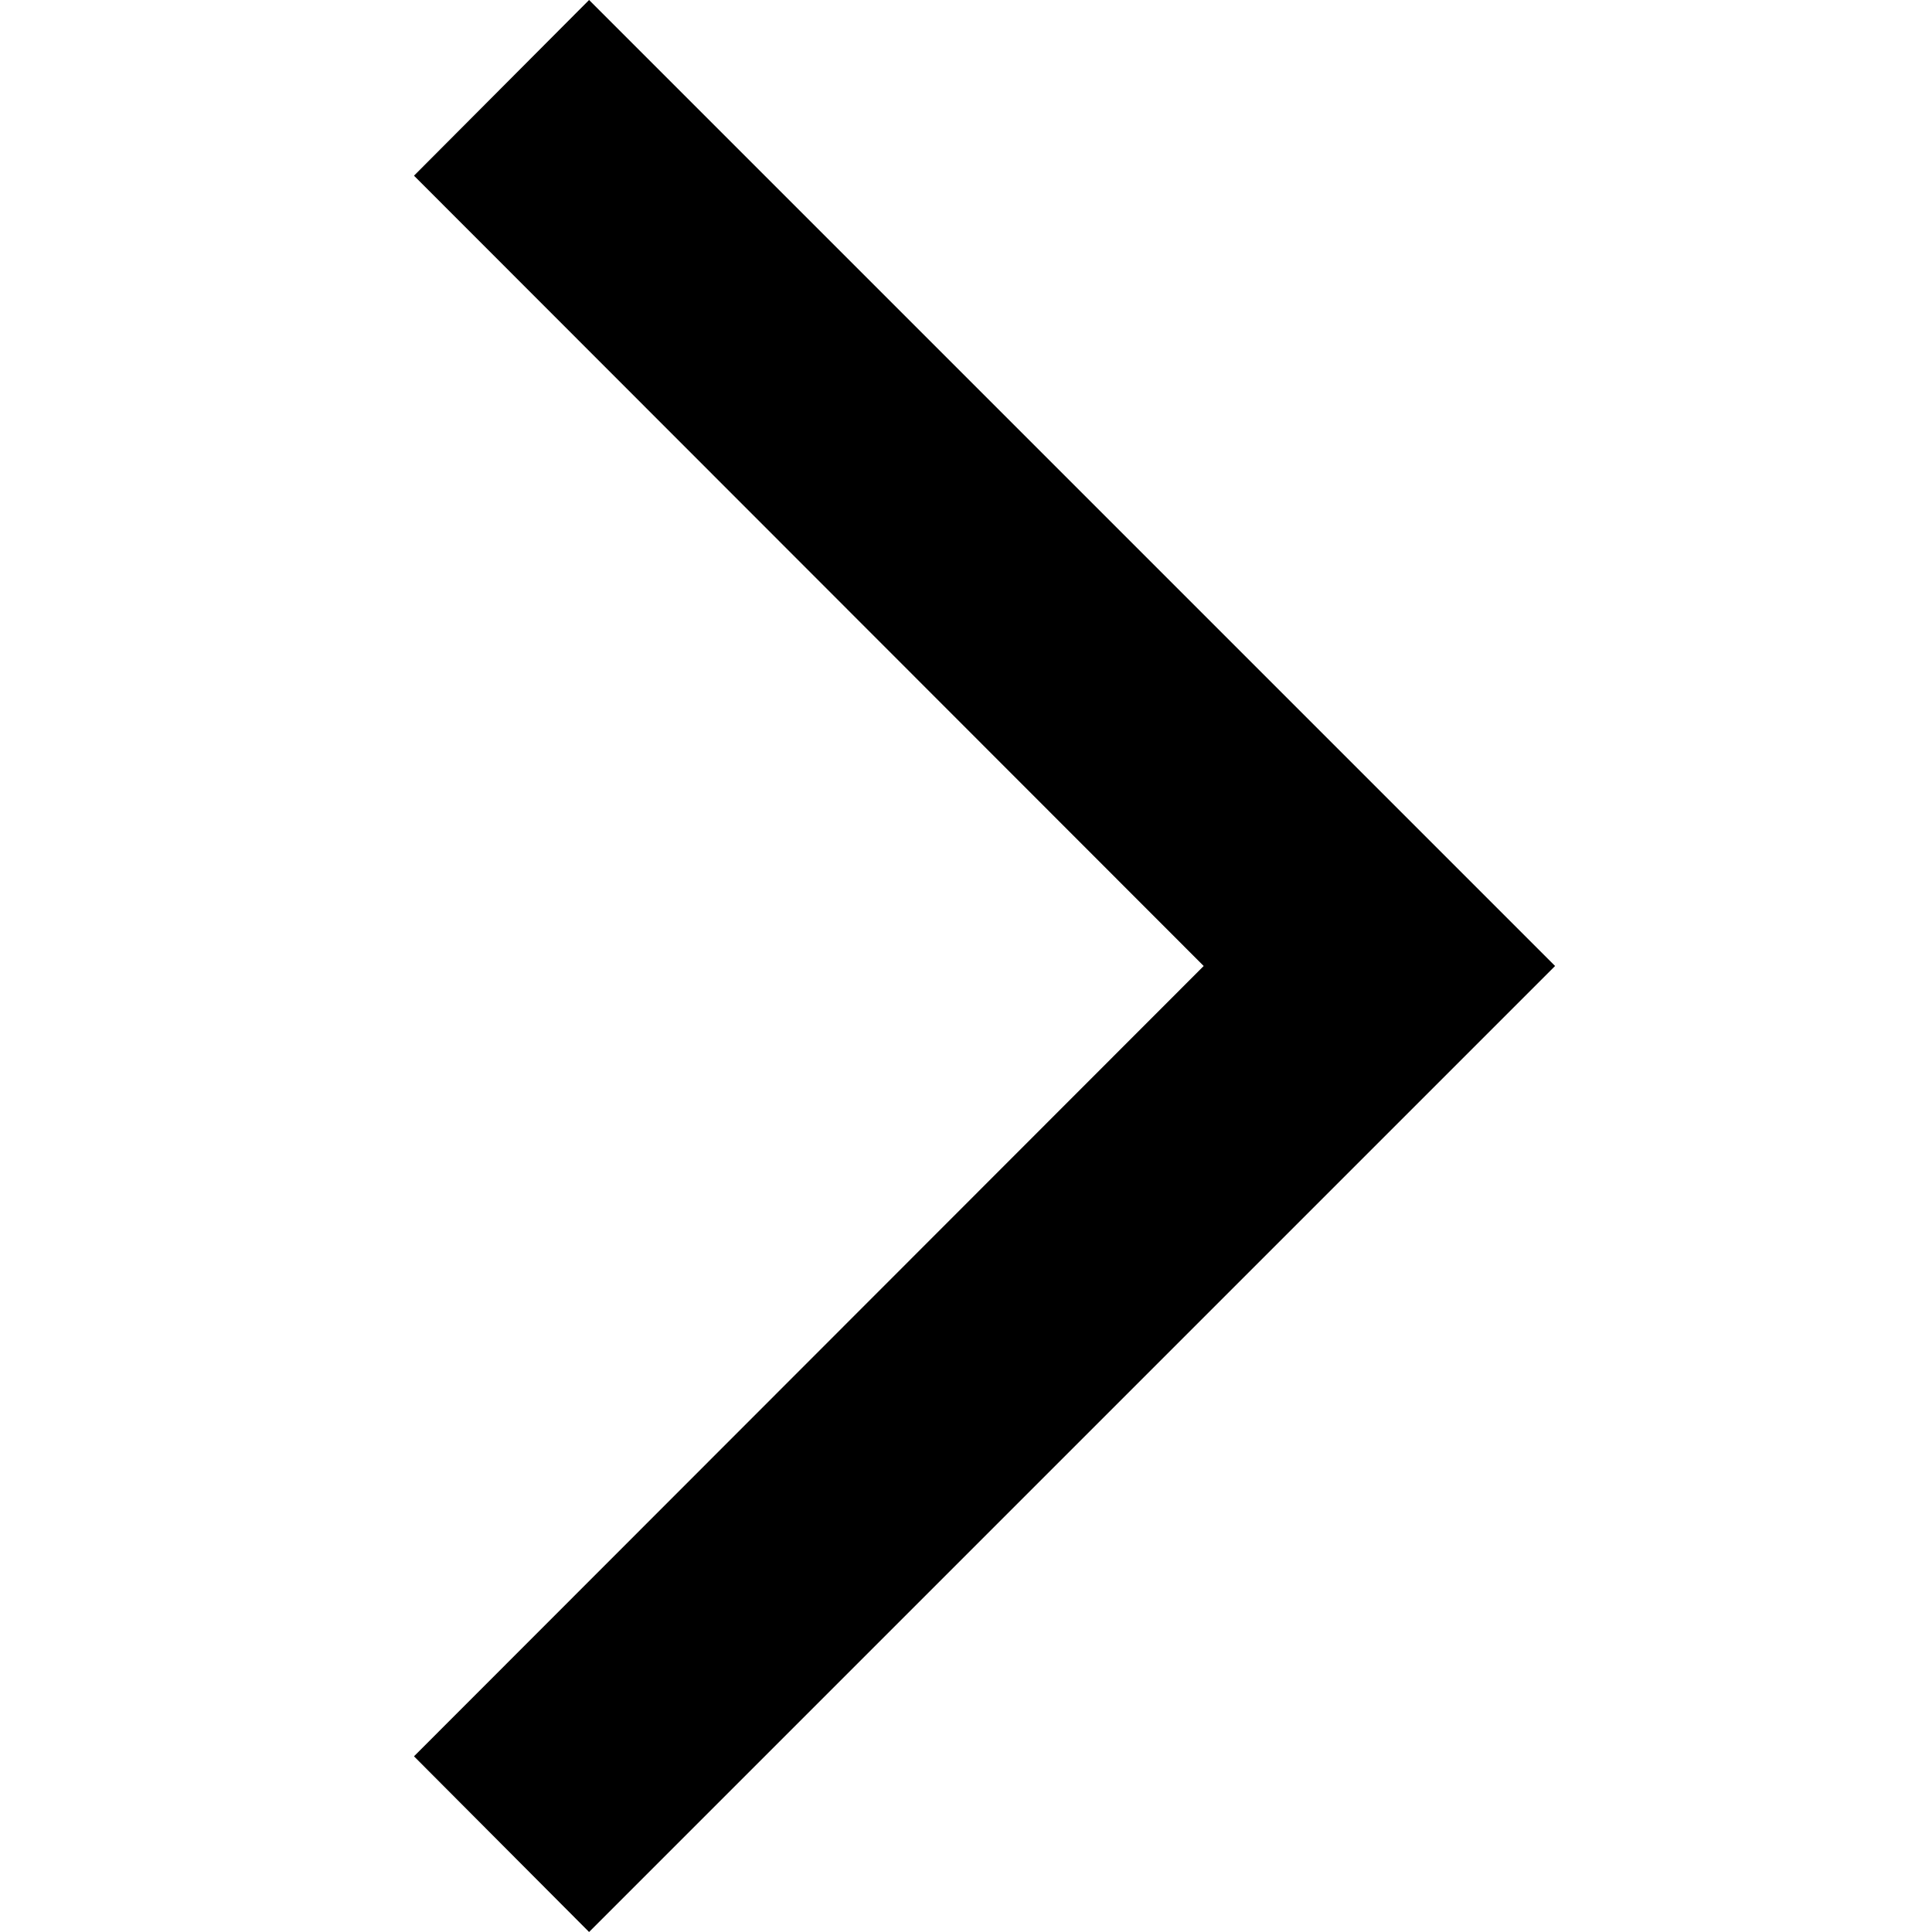
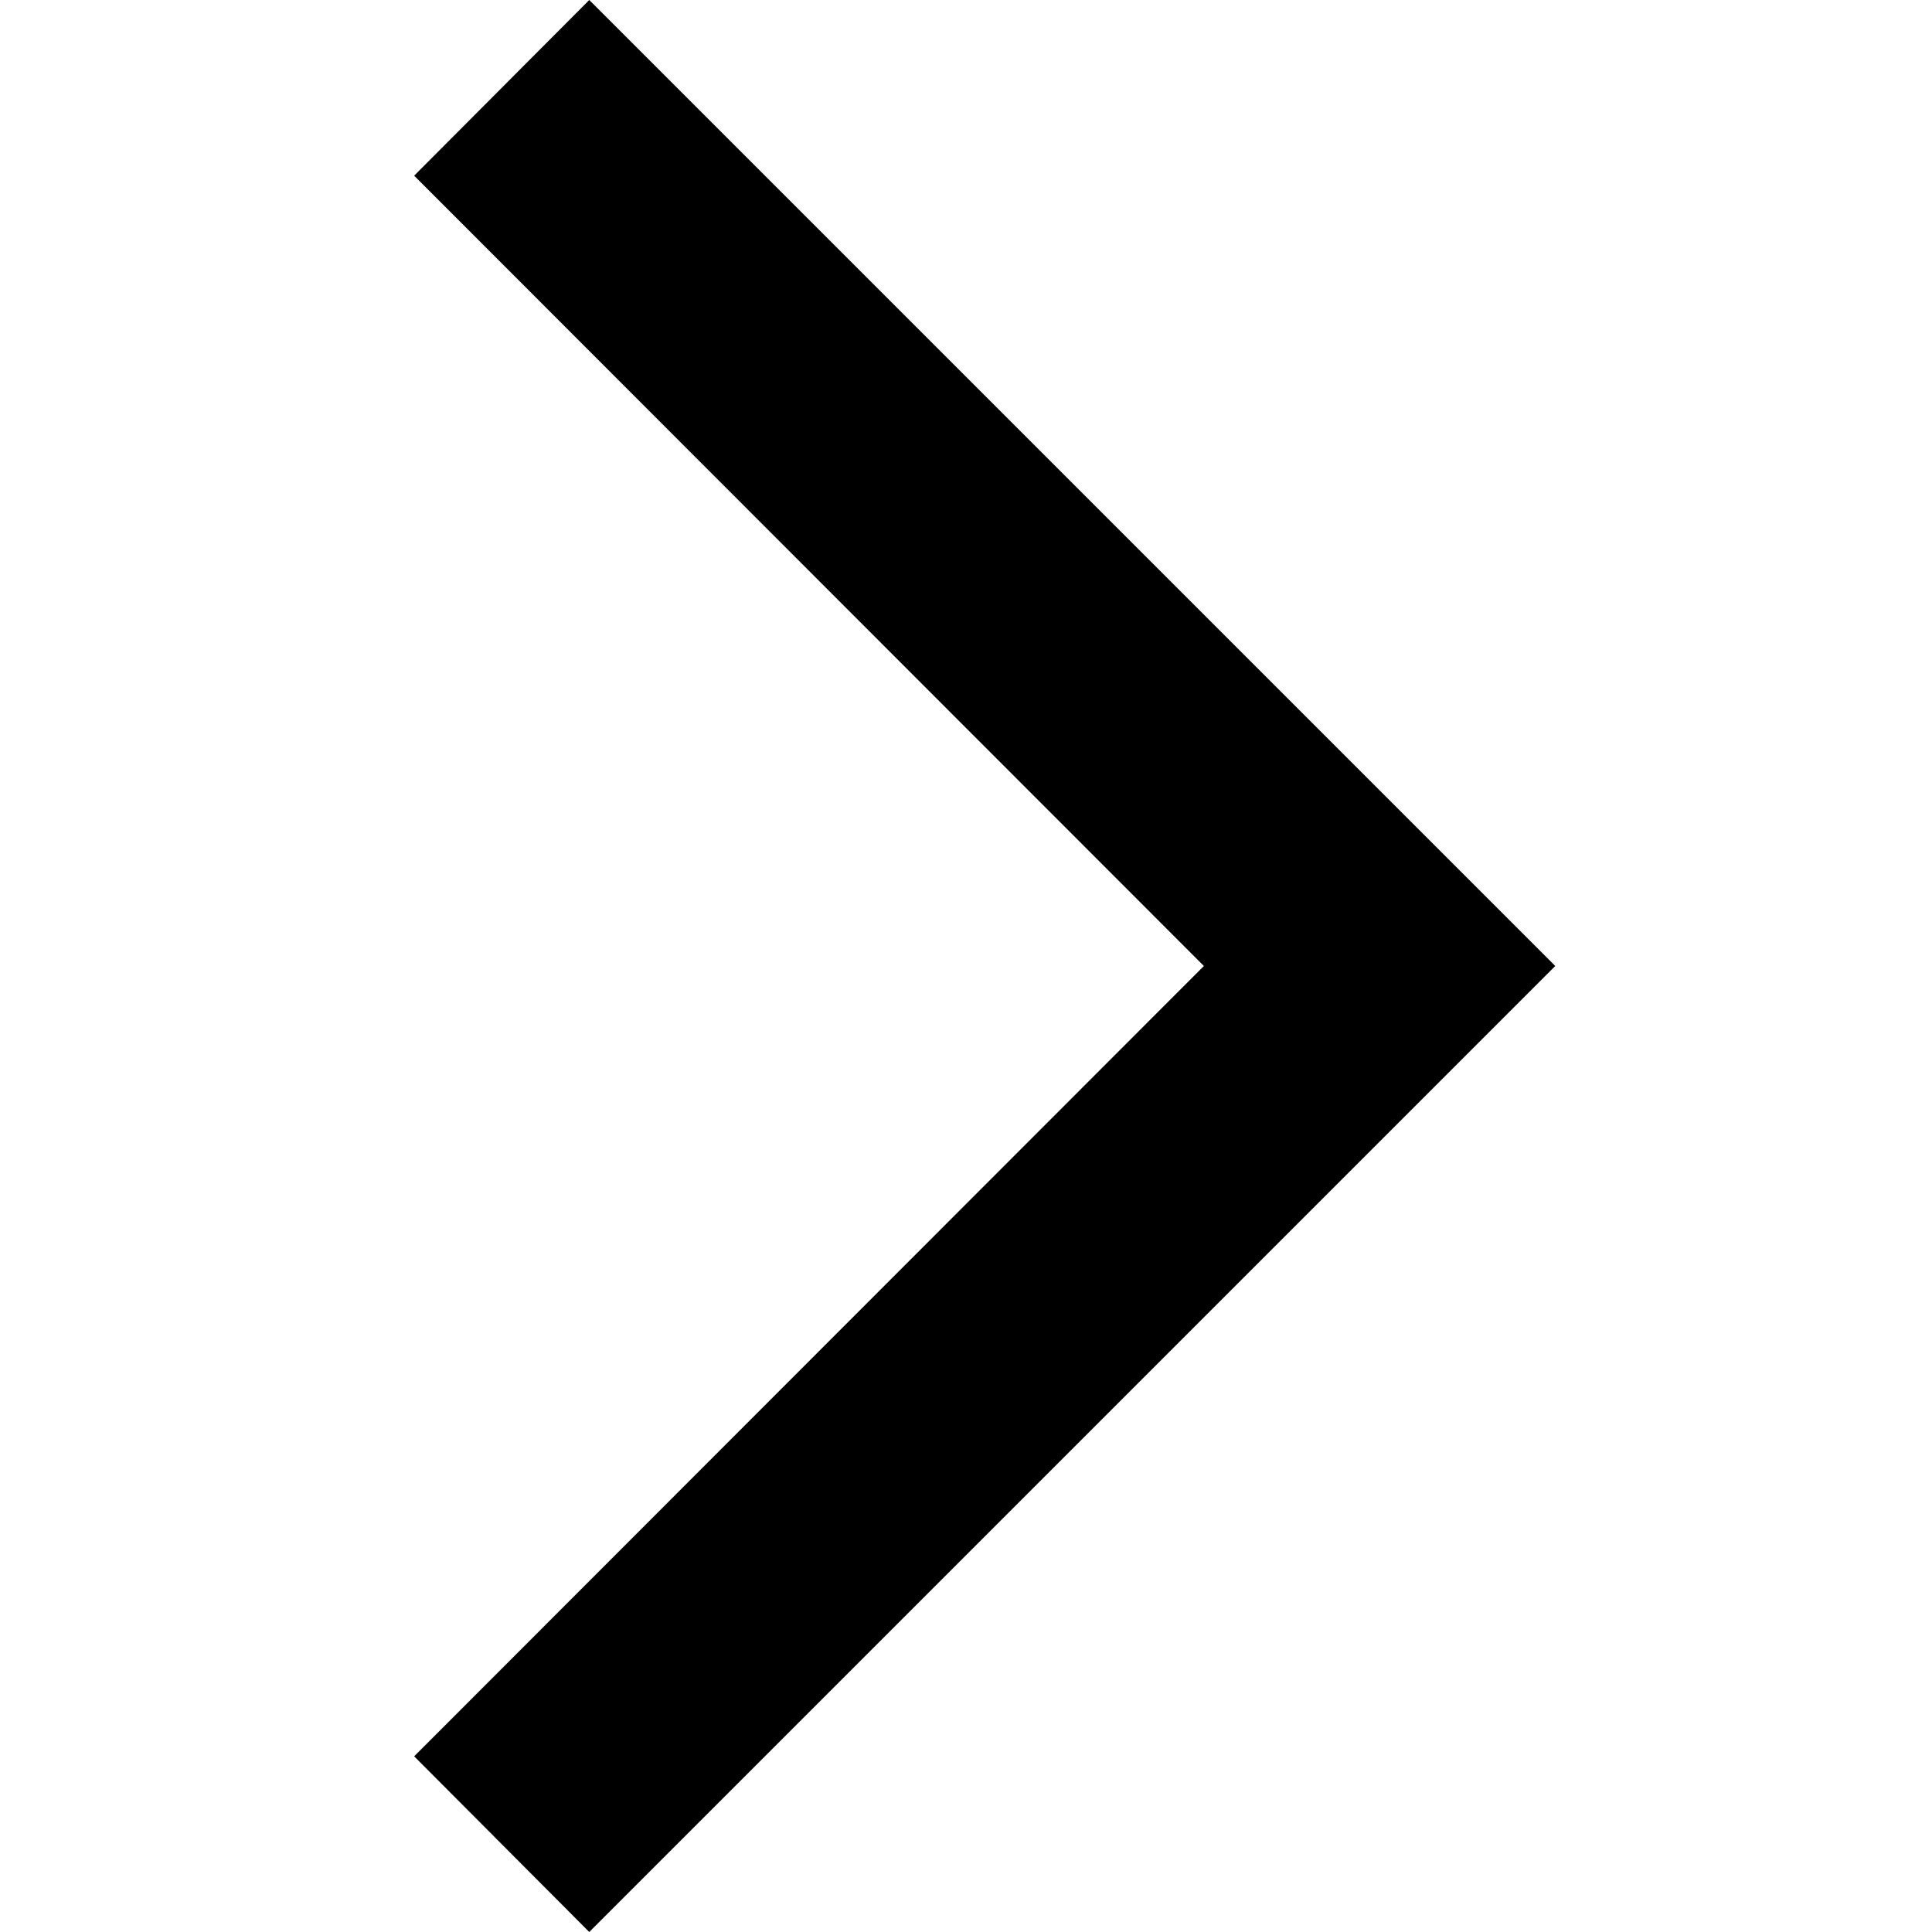
- <svg xmlns="http://www.w3.org/2000/svg" viewBox="0 0 32 32">
-   <path fill="#000" d="M9.757 32l-2.9-2.91L19.937 16 6.857 2.91 9.757 0l16 16z" fill-rule="evenodd" />
+ <svg viewBox="0 0 32 32">
+   <path fill-rule="evenodd" d="M9.76 32l-2.9-2.91L19.94 16 6.86 2.91 9.76 0l16 16z" />
</svg>
